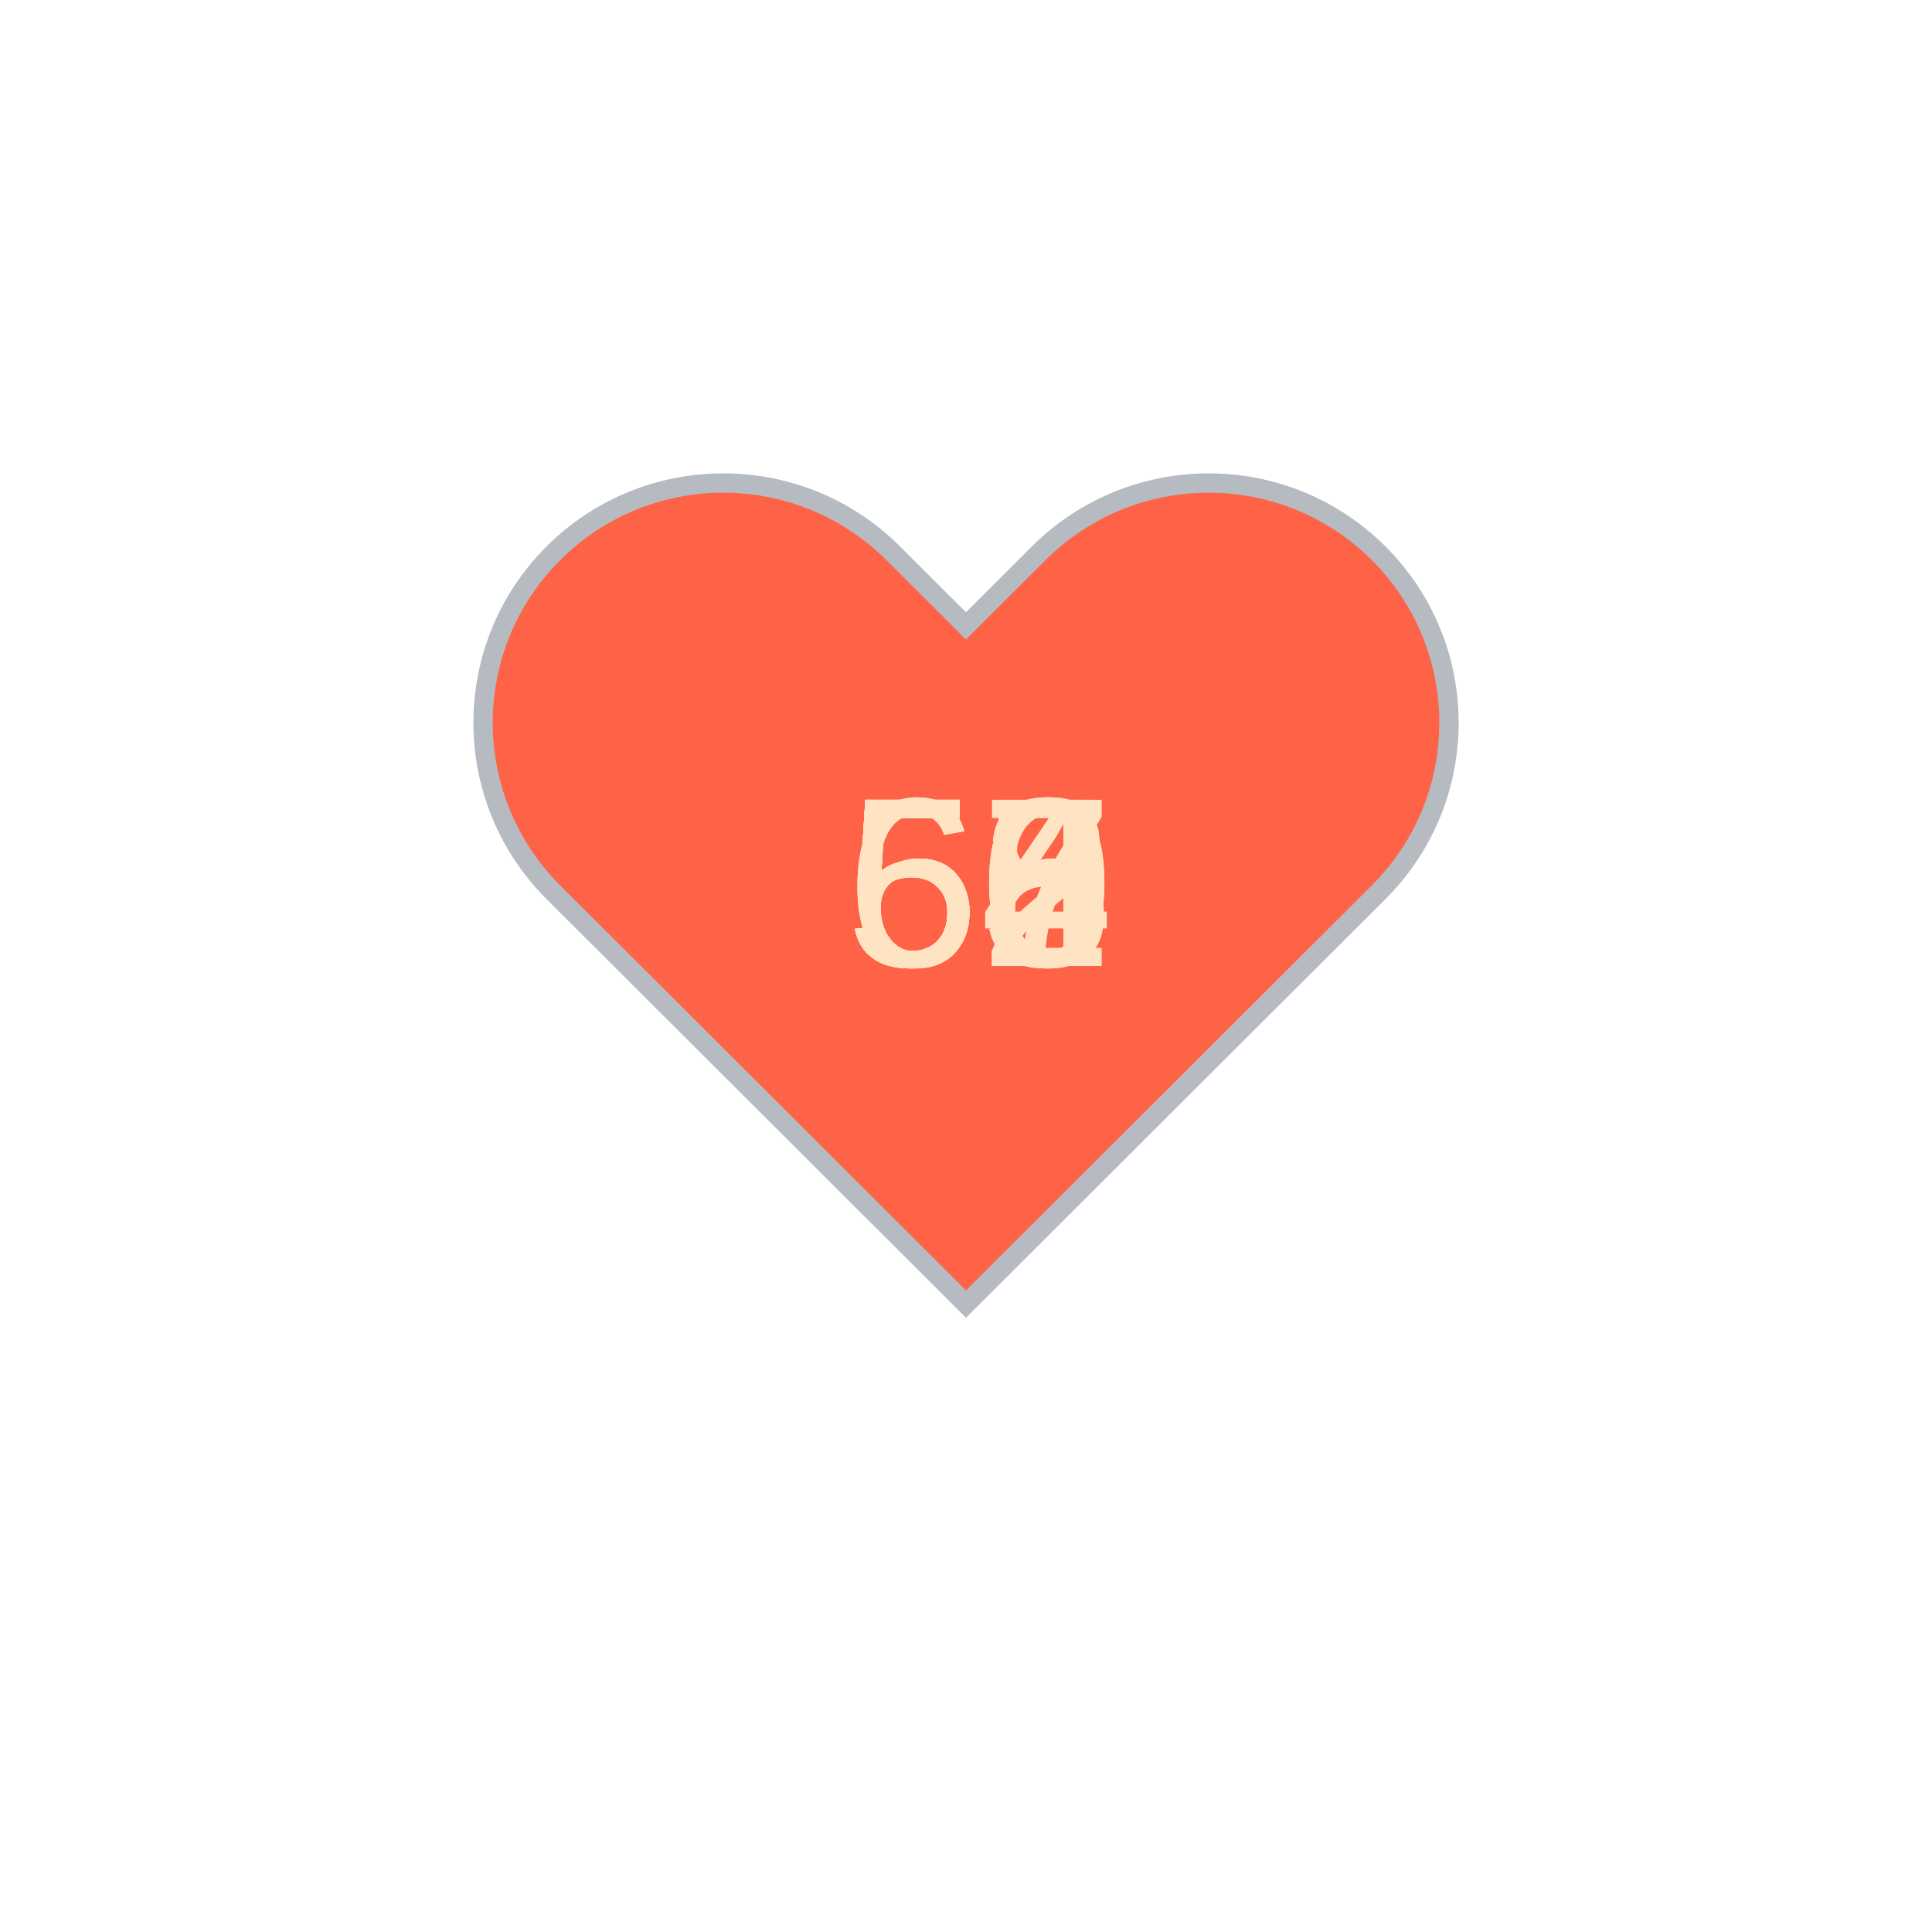
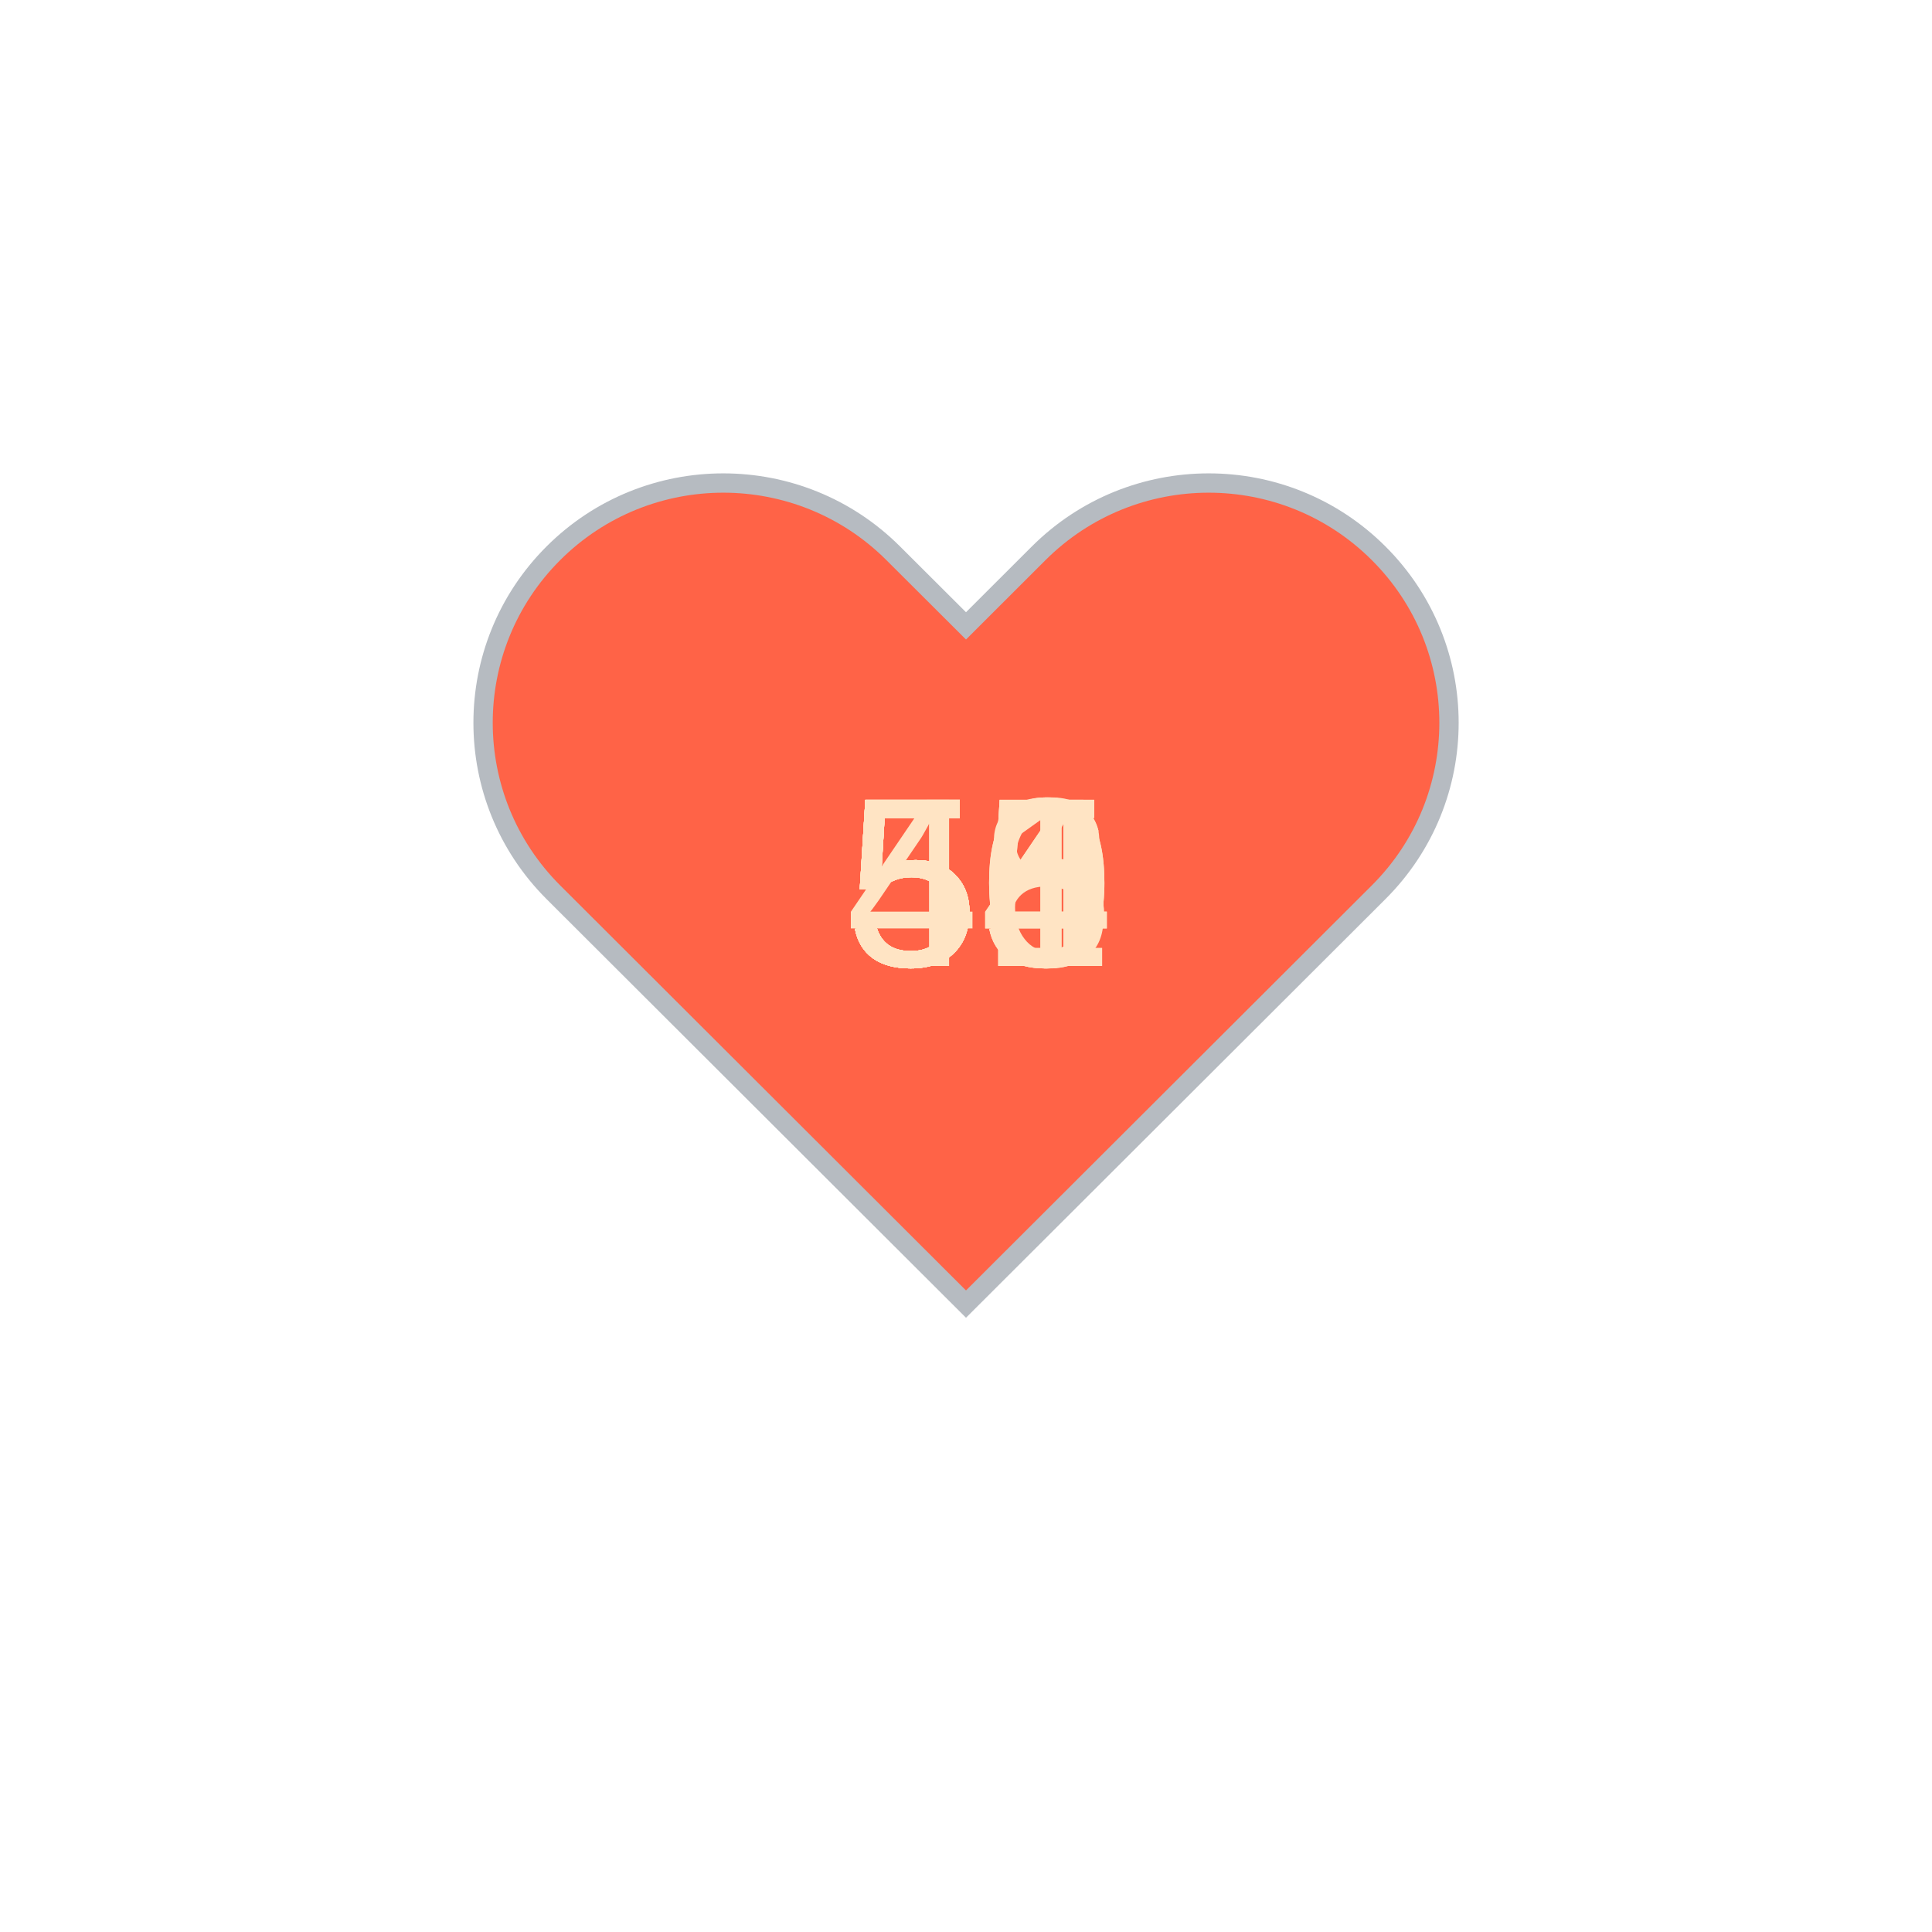
<svg xmlns="http://www.w3.org/2000/svg" baseProfile="full" height="150" version="1.1" viewBox="0,0,200,200" width="150">
  <defs />
  <g transform="translate(100 100)">
    <path d="M92.71,7.27L92.71,7.27c-9.71-9.69-25.46-9.69-35.18,0L50,14.79l-7.54-7.52C32.75-2.42,17-2.42,7.29,7.27v0 c-9.71,9.69-9.71,25.41,0,35.1L50,85l42.71-42.63C102.43,32.68,102.43,16.96,92.71,7.27z" fill="tomato" stroke="#B6BBC1" stroke-width="2" transform="translate(-50 -50)" />
    <animateTransform additive="sum" attributeName="transform" dur="1.2s" repeatCount="indefinite" type="scale" values="1; 1.5; 1.25; 1.5; 1.5; 1;" />
-     <text fill="bisque" style="font-size:25px; font-family:Arial" transform="translate(-12.5 0)">67<animate attributeName="visibility" dur="12.0s" keyTimes="0;0.1;0.2;0.3;0.4;0.5;0.6;0.7;0.8;0.9;1.0" repeatCount="indefinite" values="visible;hidden;hidden;hidden;hidden;hidden;hidden;hidden;hidden;hidden;hidden" />
+     <text fill="bisque" style="font-size:25px; font-family:Arial" transform="translate(-12.5 0)">54<animate attributeName="visibility" dur="12.0s" keyTimes="0;0.1;0.2;0.3;0.4;0.5;0.6;0.7;0.8;0.9;1.0" repeatCount="indefinite" values="visible;hidden;hidden;hidden;hidden;hidden;hidden;hidden;hidden;hidden;hidden" />
    </text>
-     <text fill="bisque" style="font-size:25px; font-family:Arial" transform="translate(-12.5 0)">68<animate attributeName="visibility" dur="12.0s" keyTimes="0;0.1;0.2;0.3;0.4;0.5;0.6;0.7;0.8;0.9;1.0" repeatCount="indefinite" values="hidden;visible;hidden;hidden;hidden;hidden;hidden;hidden;hidden;hidden;hidden" />
+     <text fill="bisque" style="font-size:25px; font-family:Arial" transform="translate(-12.5 0)">56<animate attributeName="visibility" dur="12.0s" keyTimes="0;0.1;0.2;0.3;0.4;0.5;0.6;0.7;0.8;0.9;1.0" repeatCount="indefinite" values="hidden;visible;hidden;hidden;hidden;hidden;hidden;hidden;hidden;hidden;hidden" />
    </text>
-     <text fill="bisque" style="font-size:25px; font-family:Arial" transform="translate(-12.5 0)">60<animate attributeName="visibility" dur="12.0s" keyTimes="0;0.1;0.2;0.3;0.4;0.5;0.6;0.7;0.8;0.9;1.0" repeatCount="indefinite" values="hidden;hidden;visible;hidden;hidden;hidden;hidden;hidden;hidden;hidden;hidden" />
+     <text fill="bisque" style="font-size:25px; font-family:Arial" transform="translate(-12.5 0)">55<animate attributeName="visibility" dur="12.0s" keyTimes="0;0.1;0.2;0.3;0.4;0.5;0.6;0.7;0.8;0.9;1.0" repeatCount="indefinite" values="hidden;hidden;visible;hidden;hidden;hidden;hidden;hidden;hidden;hidden;hidden" />
    </text>
    <text fill="bisque" style="font-size:25px; font-family:Arial" transform="translate(-12.5 0)">55<animate attributeName="visibility" dur="12.0s" keyTimes="0;0.1;0.2;0.3;0.4;0.5;0.6;0.7;0.8;0.9;1.0" repeatCount="indefinite" values="hidden;hidden;hidden;visible;hidden;hidden;hidden;hidden;hidden;hidden;hidden" />
    </text>
    <text fill="bisque" style="font-size:25px; font-family:Arial" transform="translate(-12.5 0)">54<animate attributeName="visibility" dur="12.0s" keyTimes="0;0.1;0.2;0.3;0.4;0.5;0.6;0.7;0.8;0.9;1.0" repeatCount="indefinite" values="hidden;hidden;hidden;hidden;visible;hidden;hidden;hidden;hidden;hidden;hidden" />
    </text>
-     <text fill="bisque" style="font-size:25px; font-family:Arial" transform="translate(-12.5 0)">58<animate attributeName="visibility" dur="12.0s" keyTimes="0;0.1;0.2;0.3;0.4;0.5;0.6;0.7;0.8;0.9;1.0" repeatCount="indefinite" values="hidden;hidden;hidden;hidden;hidden;visible;hidden;hidden;hidden;hidden;hidden" />
+     <text fill="bisque" style="font-size:25px; font-family:Arial" transform="translate(-12.5 0)">55<animate attributeName="visibility" dur="12.0s" keyTimes="0;0.1;0.2;0.3;0.4;0.5;0.6;0.7;0.8;0.9;1.0" repeatCount="indefinite" values="hidden;hidden;hidden;hidden;hidden;visible;hidden;hidden;hidden;hidden;hidden" />
    </text>
    <text fill="bisque" style="font-size:25px; font-family:Arial" transform="translate(-12.5 0)">50<animate attributeName="visibility" dur="12.0s" keyTimes="0;0.1;0.2;0.3;0.4;0.5;0.6;0.7;0.8;0.9;1.0" repeatCount="indefinite" values="hidden;hidden;hidden;hidden;hidden;hidden;visible;hidden;hidden;hidden;hidden" />
    </text>
-     <text fill="bisque" style="font-size:25px; font-family:Arial" transform="translate(-12.5 0)">56<animate attributeName="visibility" dur="12.0s" keyTimes="0;0.1;0.2;0.3;0.4;0.5;0.6;0.7;0.8;0.9;1.0" repeatCount="indefinite" values="hidden;hidden;hidden;hidden;hidden;hidden;hidden;visible;hidden;hidden;hidden" />
+     <text fill="bisque" style="font-size:25px; font-family:Arial" transform="translate(-12.5 0)">50<animate attributeName="visibility" dur="12.0s" keyTimes="0;0.1;0.2;0.3;0.4;0.5;0.6;0.7;0.8;0.9;1.0" repeatCount="indefinite" values="hidden;hidden;hidden;hidden;hidden;hidden;hidden;visible;hidden;hidden;hidden" />
    </text>
-     <text fill="bisque" style="font-size:25px; font-family:Arial" transform="translate(-12.5 0)">56<animate attributeName="visibility" dur="12.0s" keyTimes="0;0.1;0.2;0.3;0.4;0.5;0.6;0.7;0.8;0.9;1.0" repeatCount="indefinite" values="hidden;hidden;hidden;hidden;hidden;hidden;hidden;hidden;visible;hidden;hidden" />
+     <text fill="bisque" style="font-size:25px; font-family:Arial" transform="translate(-12.5 0)">48<animate attributeName="visibility" dur="12.0s" keyTimes="0;0.1;0.2;0.3;0.4;0.5;0.6;0.7;0.8;0.9;1.0" repeatCount="indefinite" values="hidden;hidden;hidden;hidden;hidden;hidden;hidden;hidden;visible;hidden;hidden" />
    </text>
-     <text fill="bisque" style="font-size:25px; font-family:Arial" transform="translate(-12.5 0)">52<animate attributeName="visibility" dur="12.0s" keyTimes="0;0.1;0.2;0.3;0.4;0.5;0.6;0.7;0.8;0.9;1.0" repeatCount="indefinite" values="hidden;hidden;hidden;hidden;hidden;hidden;hidden;hidden;hidden;visible;hidden" />
+     <text fill="bisque" style="font-size:25px; font-family:Arial" transform="translate(-12.5 0)">51<animate attributeName="visibility" dur="12.0s" keyTimes="0;0.1;0.2;0.3;0.4;0.5;0.6;0.7;0.8;0.9;1.0" repeatCount="indefinite" values="hidden;hidden;hidden;hidden;hidden;hidden;hidden;hidden;hidden;visible;hidden" />
    </text>
  </g>
</svg>
